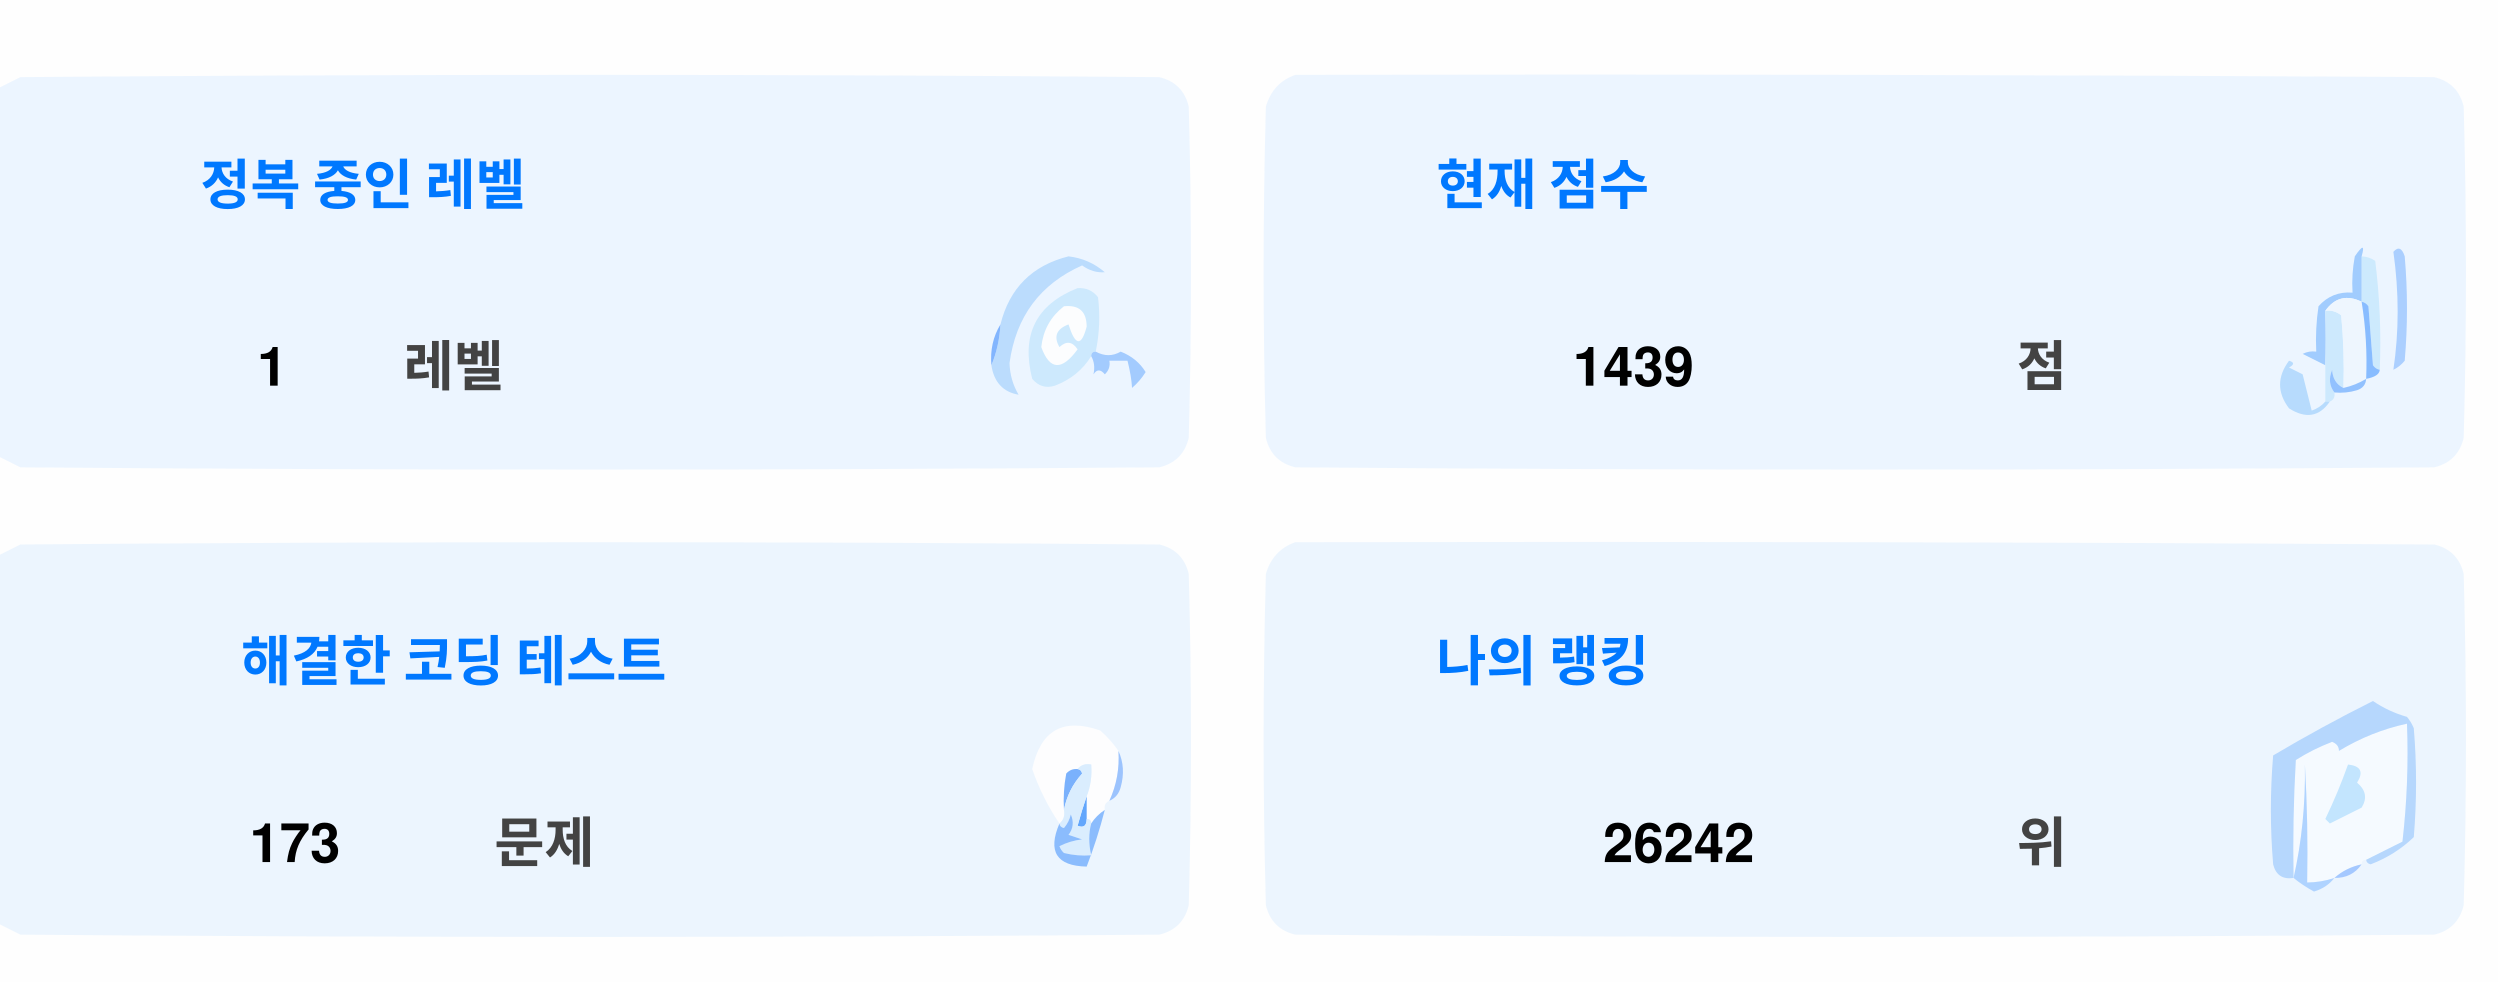
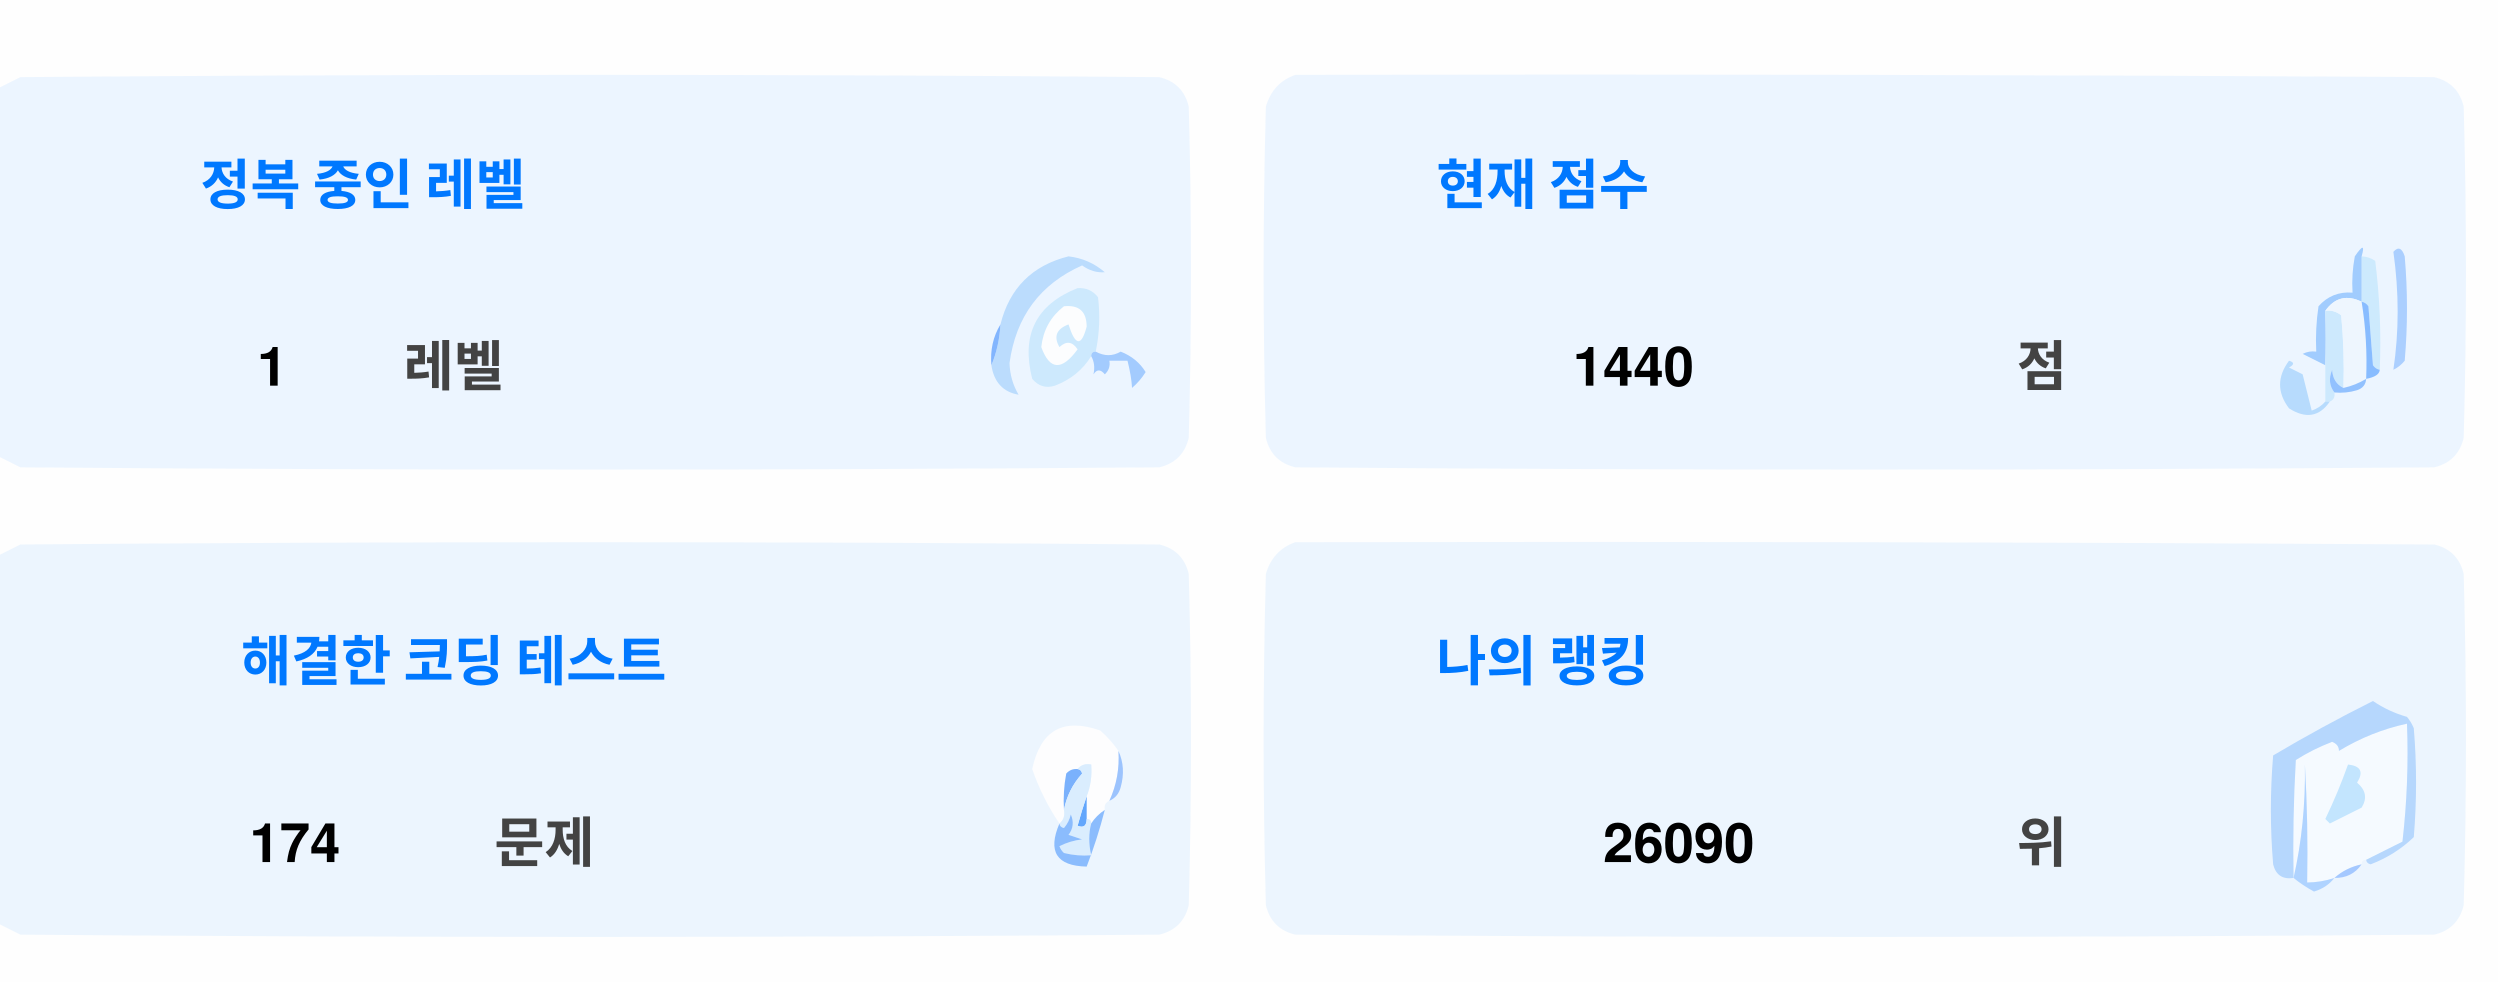
<svg xmlns="http://www.w3.org/2000/svg" version="1.1" width="551px" height="217px" style="shape-rendering:geometricPrecision; text-rendering:geometricPrecision; image-rendering:optimizeQuality; fill-rule:evenodd; clip-rule:evenodd">
  <style>.title {fill: #434343;font-size: 1rem;line-height: 1.5rem;font-weight: bold;font-family: -apple-system, BlinkMacSystemFont, Segoe UI, Helvetica, Arial, sans-serif, Apple Color Emoji, Segoe UI Emoji;}.desc {fill: #434343;font-size: 2.5rem;font-weight: bold;line-height: 1.5rem;font-family: -apple-system, BlinkMacSystemFont, Segoe UI, Helvetica, Arial, sans-serif, Apple Color Emoji, Segoe UI Emoji;}.desc-2 {fill: #434343;font-size: 1rem;font-weight: bold;line-height: 1.5rem;font-family: -apple-system, BlinkMacSystemFont, Segoe UI, Helvetica, Arial, sans-serif, Apple Color Emoji, Segoe UI Emoji;}.text, .desc {animation: twinkling 4s ease-in-out infinite;}@keyframes twinkling {40% { opacity: 1; }50% { opacity: 0.5; }60% { opacity: 1; }70% { opacity: 0.5; }80% { opacity: 1; }}</style>
  <g>
    <path style="opacity:1" fill="#fefefe" d="M -0.5,-0.5 C 183.167,-0.5 366.833,-0.5 550.5,-0.5C 550.5,71.833 550.5,144.167 550.5,216.5C 366.833,216.5 183.167,216.5 -0.5,216.5C -0.5,212.167 -0.5,207.833 -0.5,203.5C 1.14,204.32 2.807,205.153 4.5,206C 88.167,206.667 171.833,206.667 255.5,206C 259,205.167 261.167,203 262,199.5C 262.667,175.167 262.667,150.833 262,126.5C 261.167,123 259,120.833 255.5,120C 171.833,119.333 88.167,119.333 4.5,120C 2.807,120.847 1.14,121.68 -0.5,122.5C -0.5,115.167 -0.5,107.833 -0.5,100.5C 1.14,101.32 2.807,102.153 4.5,103C 88.167,103.667 171.833,103.667 255.5,103C 259,102.167 261.167,100 262,96.5C 262.667,72.167 262.667,47.833 262,23.5C 261.167,20 259,17.833 255.5,17C 171.833,16.333 88.167,16.333 4.5,17C 2.807,17.847 1.14,18.68 -0.5,19.5C -0.5,12.833 -0.5,6.167 -0.5,-0.5 Z" />
  </g>
  <g>
    <path style="opacity:1" fill="#ecf5ff" d="M -0.5,100.5 C -0.5,73.5 -0.5,46.5 -0.5,19.5C 1.14,18.68 2.807,17.847 4.5,17C 88.167,16.333 171.833,16.333 255.5,17C 259,17.833 261.167,20 262,23.5C 262.667,47.833 262.667,72.167 262,96.5C 261.167,100 259,102.167 255.5,103C 171.833,103.667 88.167,103.667 4.5,103C 2.807,102.153 1.14,101.32 -0.5,100.5 Z" />
  </g>
  <g>
    <path style="opacity:1" fill="#ecf5ff" d="M 285.5,16.5 C 369.167,16.333 452.834,16.5 536.5,17C 540,17.833 542.167,20 543,23.5C 543.667,47.833 543.667,72.167 543,96.5C 542.167,100 540,102.167 536.5,103C 452.833,103.667 369.167,103.667 285.5,103C 282,102.167 279.833,100 279,96.5C 278.333,72.167 278.333,47.833 279,23.5C 280.018,19.985 282.185,17.652 285.5,16.5 Z" />
  </g>
  <g>
    <path style="opacity:1" fill="#cdeafd" d="M 520.5,56.5 C 521.583,56.539 522.583,56.873 523.5,57.5C 524.498,65.472 524.831,73.472 524.5,81.5C 523.883,81.389 523.383,81.056 523,80.5C 522.667,76.167 522.333,71.833 522,67.5C 521.617,66.944 521.117,66.611 520.5,66.5C 520.5,63.167 520.5,59.833 520.5,56.5 Z" />
  </g>
  <g>
    <path style="opacity:1" fill="#abcfff" d="M 527.5,55.5 C 528.566,54.308 529.399,54.641 530,56.5C 530.667,64.167 530.667,71.833 530,79.5C 529.311,80.357 528.478,81.023 527.5,81.5C 528.758,73.08 528.758,64.414 527.5,55.5 Z" />
  </g>
  <g>
    <path style="opacity:1" fill="#bbdcfd" d="M 218.5,80.5 C 219.657,77.727 220.324,74.727 220.5,71.5C 222.49,63.51 227.49,58.51 235.5,56.5C 238.528,56.847 241.194,58.014 243.5,60C 241.744,60.141 240.078,59.641 238.5,58.5C 229.247,62.607 223.914,69.773 222.5,80C 222.565,82.526 223.232,84.859 224.5,87C 221.07,86.397 219.07,84.231 218.5,80.5 Z" />
  </g>
  <g>
    <path style="opacity:1" fill="#cde9fd" d="M 241.5,77.5 C 240.833,77.5 240.5,77.833 240.5,78.5C 238.628,81.529 235.961,83.695 232.5,85C 230.536,85.624 228.869,85.124 227.5,83.5C 225.021,73.791 228.354,67.124 237.5,63.5C 239.374,63.39 240.874,64.056 242,65.5C 242.497,69.524 242.331,73.524 241.5,77.5 Z" />
  </g>
  <g>
    <path style="opacity:1" fill="#fcfdfe" d="M 234.5,67.5 C 237.826,67.162 239.493,68.662 239.5,72C 238.334,76.434 237,76.267 235.5,71.5C 232.832,72.515 232.166,74.182 233.5,76.5C 235.017,75.089 236.351,75.256 237.5,77C 234.006,81.771 231.34,81.605 229.5,76.5C 229.904,72.771 231.571,69.771 234.5,67.5 Z" />
  </g>
  <g>
    <path style="opacity:1" fill="#a1ccfe" d="M 520.5,56.5 C 520.5,59.833 520.5,63.167 520.5,66.5C 517.238,64.922 514.572,65.589 512.5,68.5C 512.617,72.81 512.617,76.81 512.5,80.5C 510.86,79.68 509.193,78.847 507.5,78C 508.448,77.517 509.448,77.35 510.5,77.5C 510.335,74.15 510.502,70.817 511,67.5C 512.995,65.253 515.495,64.253 518.5,64.5C 518.336,61.813 518.503,59.146 519,56.5C 520.731,53.969 521.231,53.969 520.5,56.5 Z" />
  </g>
  <g>
    <path style="opacity:1" fill="#cde9fd" d="M 512.5,68.5 C 513.822,68.33 514.989,68.663 516,69.5C 516.499,74.823 516.666,80.156 516.5,85.5C 514.955,84.77 514.122,83.437 514,81.5C 513.22,83.387 513.387,85.054 514.5,86.5C 514.672,87.492 514.338,88.158 513.5,88.5C 513.167,88.5 512.833,88.5 512.5,88.5C 512.5,85.833 512.5,83.167 512.5,80.5C 512.617,76.81 512.617,72.81 512.5,68.5 Z" />
  </g>
  <g>
    <path style="opacity:1" fill="#eef6fe" d="M 520.5,66.5 C 521.407,72.106 521.74,77.773 521.5,83.5C 519.95,84.441 518.284,85.108 516.5,85.5C 516.666,80.156 516.499,74.823 516,69.5C 514.989,68.663 513.822,68.33 512.5,68.5C 514.572,65.589 517.238,64.922 520.5,66.5 Z" />
  </g>
  <g>
    <path style="opacity:1" fill="#88bcff" d="M 520.5,66.5 C 521.117,66.611 521.617,66.944 522,67.5C 522.333,71.833 522.667,76.167 523,80.5C 523.383,81.056 523.883,81.389 524.5,81.5C 524.445,82.469 523.445,83.136 521.5,83.5C 521.74,77.773 521.407,72.106 520.5,66.5 Z" />
  </g>
  <g>
    <path style="opacity:1" fill="#82b5fe" d="M 220.5,71.5 C 220.324,74.727 219.657,77.727 218.5,80.5C 218.215,77.171 218.882,74.171 220.5,71.5 Z" />
  </g>
  <g>
    <path style="opacity:1" fill="#a3cbfe" d="M 240.5,78.5 C 240.5,77.833 240.833,77.5 241.5,77.5C 243.391,78.536 245.224,78.536 247,77.5C 249.391,78.429 251.225,79.929 252.5,82C 251.681,83.319 250.681,84.486 249.5,85.5C 249.409,83.777 249.075,81.777 248.5,79.5C 247.167,79.5 245.833,79.5 244.5,79.5C 244.719,80.675 244.386,81.675 243.5,82.5C 242.575,81.359 241.741,81.359 241,82.5C 241.331,80.981 241.164,79.648 240.5,78.5 Z" />
  </g>
  <g>
    <path style="opacity:1" fill="#b7dbfd" d="M 512.5,88.5 C 512.833,88.5 513.167,88.5 513.5,88.5C 511.199,91.857 508.199,92.357 504.5,90C 501.872,86.535 501.872,83.035 504.5,79.5C 505.696,79.846 505.696,80.346 504.5,81C 505.5,81.5 506.5,82 507.5,82.5C 508.167,85.167 508.833,87.833 509.5,90.5C 510.739,90.058 511.739,89.391 512.5,88.5 Z" />
  </g>
  <g>
    <path style="opacity:1" fill="#92c1fe" d="M 516.5,85.5 C 518.284,85.108 519.95,84.441 521.5,83.5C 521.423,84.75 520.756,85.583 519.5,86C 517.866,86.493 516.199,86.66 514.5,86.5C 513.387,85.054 513.22,83.387 514,81.5C 514.122,83.437 514.955,84.77 516.5,85.5 Z" />
  </g>
  <g>
    <path style="opacity:1" fill="#ecf5fe" d="M -0.5,203.5 C -0.5,176.5 -0.5,149.5 -0.5,122.5C 1.14,121.68 2.807,120.847 4.5,120C 88.167,119.333 171.833,119.333 255.5,120C 259,120.833 261.167,123 262,126.5C 262.667,150.833 262.667,175.167 262,199.5C 261.167,203 259,205.167 255.5,206C 171.833,206.667 88.167,206.667 4.5,206C 2.807,205.153 1.14,204.32 -0.5,203.5 Z" />
  </g>
  <g>
    <path style="opacity:1" fill="#ecf5fe" d="M 285.5,119.5 C 369.167,119.333 452.834,119.5 536.5,120C 540,120.833 542.167,123 543,126.5C 543.667,150.833 543.667,175.167 543,199.5C 542.167,203 540,205.167 536.5,206C 452.833,206.667 369.167,206.667 285.5,206C 282,205.167 279.833,203 279,199.5C 278.333,175.167 278.333,150.833 279,126.5C 280.018,122.985 282.185,120.652 285.5,119.5 Z" />
  </g>
  <g>
    <path style="opacity:1" fill="#fdfdfe" d="M 246.5,165.5 C 246.758,169.367 246.092,173.034 244.5,176.5C 243.662,176.842 243.328,177.508 243.5,178.5C 242.272,179.306 241.272,180.306 240.5,181.5C 240.5,180.833 240.167,180.5 239.5,180.5C 239.5,178.833 239.5,177.167 239.5,175.5C 240.369,173.283 240.702,170.95 240.5,168.5C 239.209,168.263 238.209,168.596 237.5,169.5C 236.504,169.414 235.671,169.748 235,170.5C 234.503,173.146 234.336,175.813 234.5,178.5C 234.737,179.791 234.404,180.791 233.5,181.5C 230.986,177.806 228.986,173.806 227.5,169.5C 229.309,160.957 234.309,158.124 242.5,161C 244.07,162.397 245.404,163.897 246.5,165.5 Z" />
  </g>
  <g>
    <path style="opacity:1" fill="#f5faff" d="M 521.5,189.5 C 520.833,189.5 520.5,189.833 520.5,190.5C 518.181,190.992 516.181,191.992 514.5,193.5C 512.565,194.15 510.565,194.483 508.5,194.5C 508.666,185.827 508.5,177.16 508,168.5C 508.141,177.227 507.308,185.56 505.5,193.5C 505.334,184.827 505.5,176.16 506,167.5C 508.527,165.903 511.194,164.57 514,163.5C 515.011,163.892 515.511,164.559 515.5,165.5C 520.21,162.641 525.21,160.641 530.5,159.5C 530.831,168.192 530.498,176.859 529.5,185.5C 526.807,186.847 524.14,188.18 521.5,189.5 Z" />
  </g>
  <g>
    <path style="opacity:1" fill="#b6d7fd" d="M 521.5,189.5 C 524.14,188.18 526.807,186.847 529.5,185.5C 530.498,176.859 530.831,168.192 530.5,159.5C 525.21,160.641 520.21,162.641 515.5,165.5C 515.511,164.559 515.011,163.892 514,163.5C 511.194,164.57 508.527,165.903 506,167.5C 505.5,176.16 505.334,184.827 505.5,193.5C 503.089,193.863 501.589,192.863 501,190.5C 500.333,182.5 500.333,174.5 501,166.5C 508.173,162.246 515.507,158.246 523,154.5C 525.304,156.068 527.804,157.235 530.5,158C 531.126,158.75 531.626,159.584 532,160.5C 532.667,168.5 532.667,176.5 532,184.5C 529.292,187.111 526.125,189.111 522.5,190.5C 521.893,190.376 521.56,190.043 521.5,189.5 Z" />
  </g>
  <g>
    <path style="opacity:1" fill="#c3e5fe" d="M 517.5,168.5 C 520.317,168.801 520.984,170.134 519.5,172.5C 521.439,174.122 521.772,175.956 520.5,178C 518.167,179.167 515.833,180.333 513.5,181.5C 513.167,181.167 512.833,180.833 512.5,180.5C 514.414,176.515 516.081,172.515 517.5,168.5 Z" />
  </g>
  <g>
    <path style="opacity:1" fill="#7ab1fc" d="M 237.5,169.5 C 238.043,169.56 238.376,169.893 238.5,170.5C 236.395,172.836 235.062,175.503 234.5,178.5C 234.336,175.813 234.503,173.146 235,170.5C 235.671,169.748 236.504,169.414 237.5,169.5 Z" />
  </g>
  <g>
    <path style="opacity:1" fill="#afd3ff" d="M 514.5,193.5 C 513.378,194.947 511.878,195.947 510,196.5C 508.348,195.601 506.848,194.601 505.5,193.5C 507.308,185.56 508.141,177.227 508,168.5C 508.5,177.16 508.666,185.827 508.5,194.5C 510.565,194.483 512.565,194.15 514.5,193.5 Z" />
  </g>
  <g>
    <path style="opacity:1" fill="#9cc3fd" d="M 246.5,165.5 C 247.634,167.966 247.801,170.633 247,173.5C 246.623,174.942 245.79,175.942 244.5,176.5C 246.092,173.034 246.758,169.367 246.5,165.5 Z" />
  </g>
  <g>
    <path style="opacity:1" fill="#62a6fc" d="M 239.5,175.5 C 239.5,177.167 239.5,178.833 239.5,180.5C 239.483,182.028 238.816,182.528 237.5,182C 238.117,179.723 238.784,177.556 239.5,175.5 Z" />
  </g>
  <g>
    <path style="opacity:1" fill="#daedfe" d="M 237.5,169.5 C 238.209,168.596 239.209,168.263 240.5,168.5C 240.702,170.95 240.369,173.283 239.5,175.5C 238.784,177.556 238.117,179.723 237.5,182C 238.816,182.528 239.483,182.028 239.5,180.5C 240.167,180.5 240.5,180.833 240.5,181.5C 239.918,183.669 239.918,186.002 240.5,188.5C 238.473,188.662 236.473,188.495 234.5,188C 234.043,187.586 233.709,187.086 233.5,186.5C 235.078,185.702 236.744,185.202 238.5,185C 237.5,184.667 236.5,184.333 235.5,184C 236.554,182.612 236.72,181.112 236,179.5C 235.751,180.624 235.251,181.624 234.5,182.5C 233.893,182.376 233.56,182.043 233.5,181.5C 234.404,180.791 234.737,179.791 234.5,178.5C 235.062,175.503 236.395,172.836 238.5,170.5C 238.376,169.893 238.043,169.56 237.5,169.5 Z" />
  </g>
  <g>
    <path style="opacity:1" fill="#8bbcfd" d="M 243.5,178.5 C 242.395,182.803 241.062,186.969 239.5,191C 232.857,190.847 230.857,187.68 233.5,181.5C 233.56,182.043 233.893,182.376 234.5,182.5C 235.251,181.624 235.751,180.624 236,179.5C 236.72,181.112 236.554,182.612 235.5,184C 236.5,184.333 237.5,184.667 238.5,185C 236.744,185.202 235.078,185.702 233.5,186.5C 233.709,187.086 234.043,187.586 234.5,188C 236.473,188.495 238.473,188.662 240.5,188.5C 239.918,186.002 239.918,183.669 240.5,181.5C 241.272,180.306 242.272,179.306 243.5,178.5 Z" />
  </g>
  <g>
    <path style="opacity:1" fill="#a4c8ff" d="M 520.5,190.5 C 519.089,192.539 517.089,193.539 514.5,193.5C 516.181,191.992 518.181,190.992 520.5,190.5 Z" />
  </g>
  <text text-anchor="middle" x="80" y="45" class="title" style="fill:#0078ff;" stroke="#none" stroke-width="1">정복 중인 레벨</text>
  <text text-anchor="middle" x="60" y="85" class="desc" style="fill:#000000;" stroke="#none" stroke-width="1">1</text>
  <text text-anchor="middle" x="100" y="85" class="desc-2" style="fill:#434343;" stroke="#none" stroke-width="1">레벨</text>
  <text text-anchor="middle" x="340" y="45" class="title" style="fill:#0078ff;" stroke="#none" stroke-width="1">현재 점수</text>
-   <text text-anchor="middle" x="360" y="85" class="desc" style="fill:#000000;" stroke="#none" stroke-width="1">1439</text>
+   <text text-anchor="middle" x="360" y="85" class="desc" style="fill:#000000;" stroke="#none" stroke-width="1">1440</text>
  <text text-anchor="middle" x="450" y="85" class="desc-2" style="fill:#434343;" stroke="#none" stroke-width="1">점</text>
  <text text-anchor="middle" x="100" y="150" class="title" style="fill:#0078ff;" stroke="#none" stroke-width="1">해결한 코딩 테스트</text>
-   <text text-anchor="middle" x="65" y="190" class="desc" style="fill:#000000;" stroke="#none" stroke-width="1">173</text>
+   <text text-anchor="middle" x="65" y="190" class="desc" style="fill:#000000;" stroke="#none" stroke-width="1">174</text>
  <text text-anchor="middle" x="120" y="190" class="desc-2" style="fill:#434343;" stroke="#none" stroke-width="1">문제</text>
  <text text-anchor="middle" x="340" y="150" class="title" style="fill:#0078ff;" stroke="#none" stroke-width="1">나의 랭킹</text>
-   <text text-anchor="middle" x="370" y="190" class="desc" style="fill:#000000;" stroke="#none" stroke-width="1">26242</text>
+   <text text-anchor="middle" x="370" y="190" class="desc" style="fill:#000000;" stroke="#none" stroke-width="1">26090</text>
  <text text-anchor="middle" x="450" y="190" class="desc-2" style="fill:#434343;" stroke="#none" stroke-width="1">위</text>
</svg>
